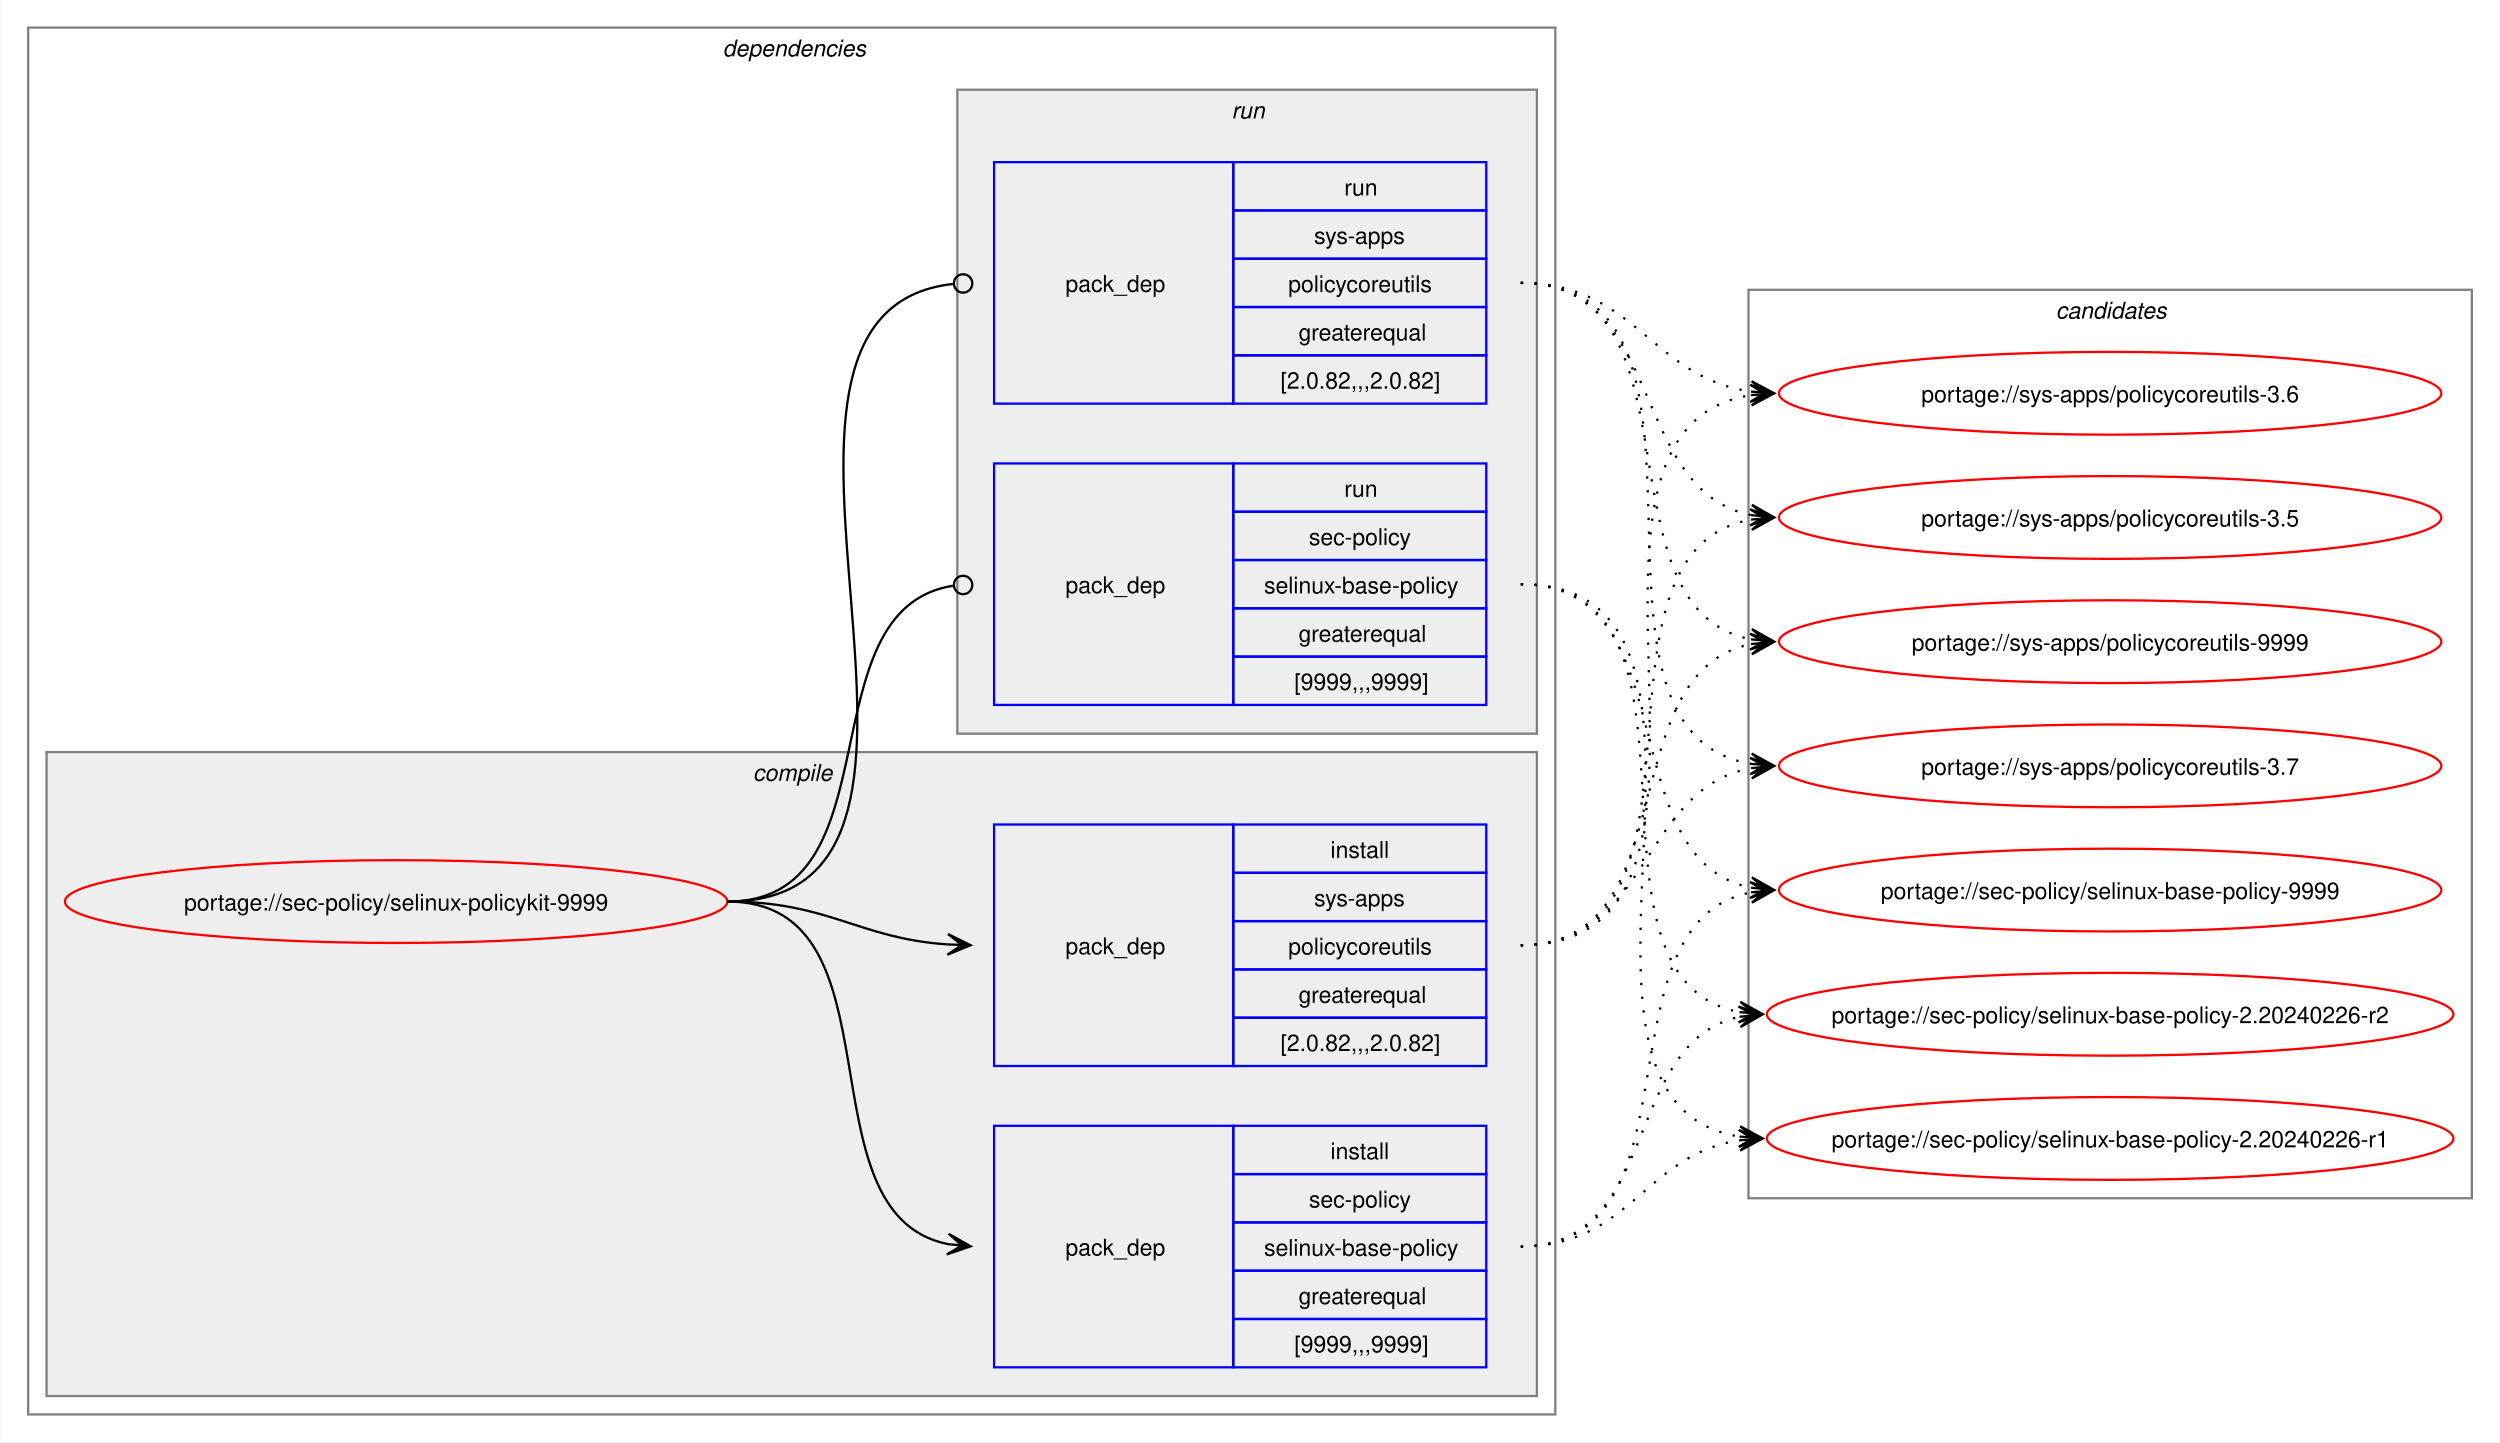
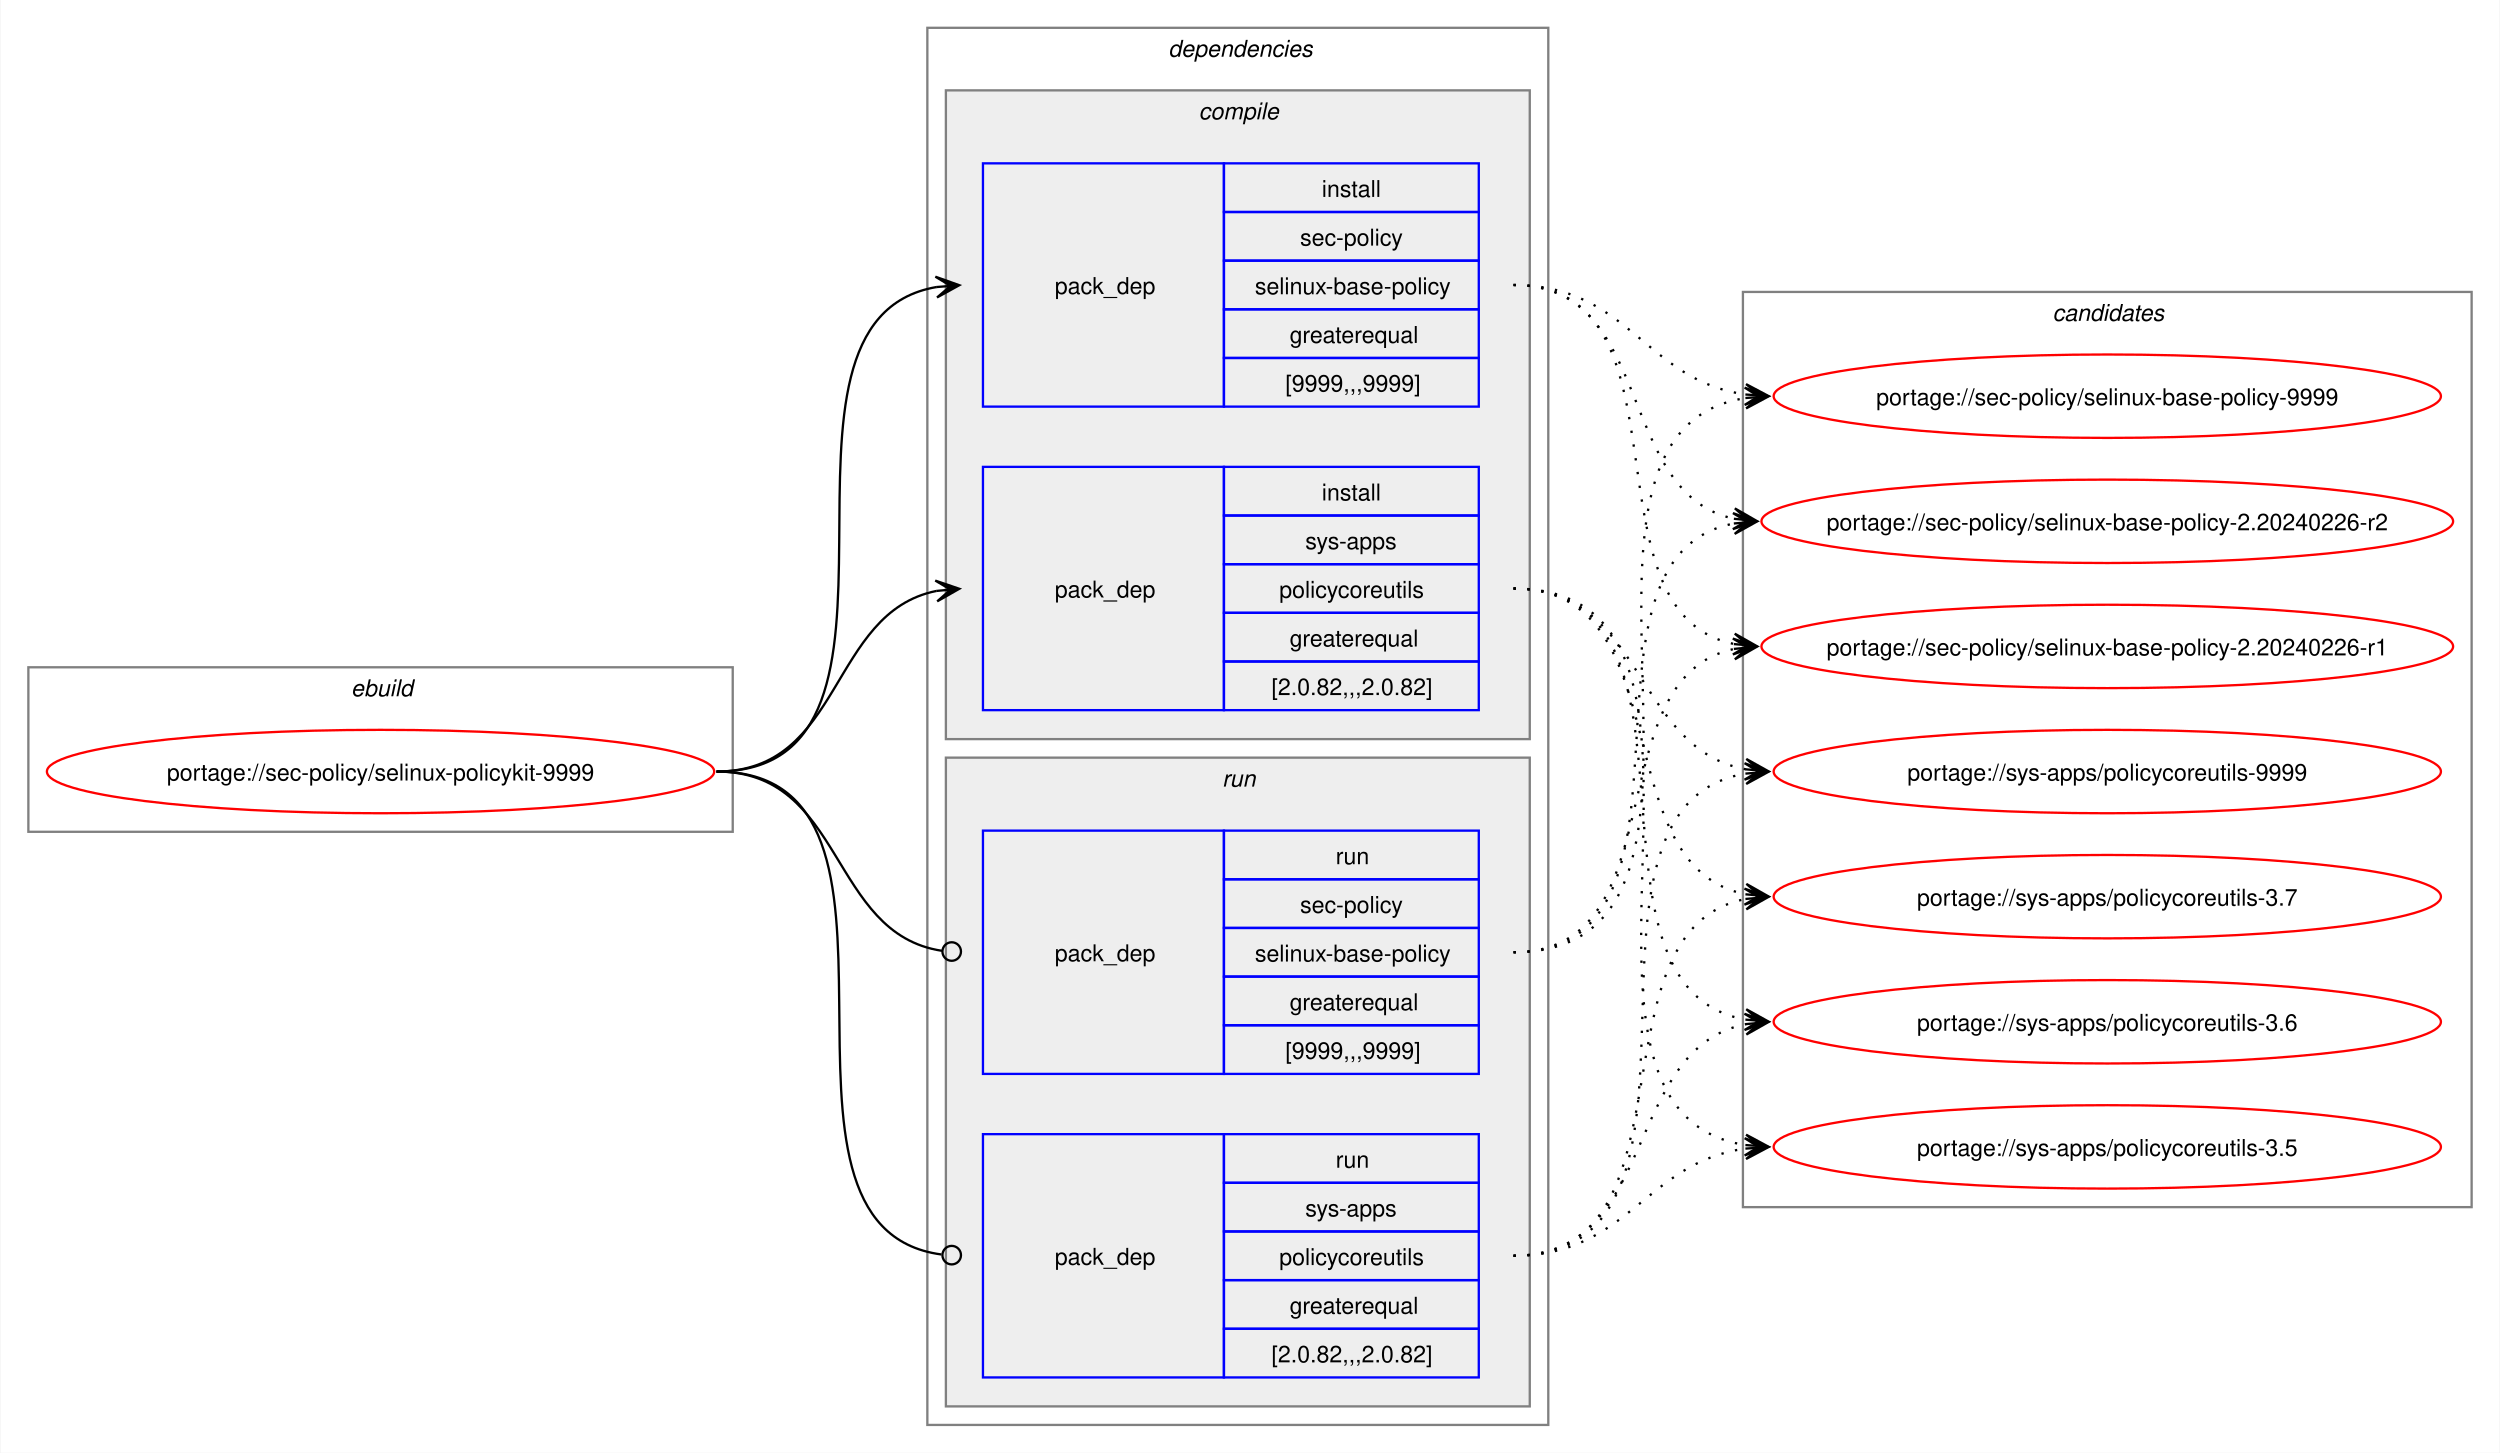
- <svg xmlns="http://www.w3.org/2000/svg" xmlns:xlink="http://www.w3.org/1999/xlink" width="1087pt" height="627pt" viewBox="0.00 0.00 1086.51 627.00">
+ <svg xmlns="http://www.w3.org/2000/svg" xmlns:xlink="http://www.w3.org/1999/xlink" width="1079pt" height="627pt" viewBox="0.00 0.00 1078.51 627.00">
  <g id="graph0" class="graph" transform="scale(1 1) rotate(0) translate(4 623)">
-     <polygon fill="white" stroke="none" points="-4,4 -4,-623 1082.51,-623 1082.51,4 -4,4" />
+     <polygon fill="white" stroke="none" points="-4,4 -4,-623 1074.51,-623 1074.51,4 -4,4" />
+     <g id="clust1" class="cluster">
+       <polygon fill="none" stroke="gray" points="8,-264 8,-335 312,-335 312,-264 8,-264" />
+       <text text-anchor="start" x="147.25" y="-322.5" font-family="Helvetica,sans-Serif" font-style="italic" font-size="10.00">ebuild</text>
+     </g>
    <g id="clust2" class="cluster">
-       <polygon fill="none" stroke="gray" points="8,-8 8,-611 672,-611 672,-8 8,-8" />
-       <text text-anchor="start" x="310" y="-598.5" font-family="Helvetica,sans-Serif" font-style="italic" font-size="10.00">dependencies</text>
+       <polygon fill="none" stroke="gray" points="396,-8 396,-611 664,-611 664,-8 396,-8" />
+       <text text-anchor="start" x="500" y="-598.5" font-family="Helvetica,sans-Serif" font-style="italic" font-size="10.00">dependencies</text>
    </g>
    <g id="clust3" class="cluster">
-       <polygon fill="#eeeeee" stroke="gray" points="16,-16 16,-296 664,-296 664,-16 16,-16" />
-       <text text-anchor="start" x="323.12" y="-283.5" font-family="Helvetica,sans-Serif" font-style="italic" font-size="10.00">compile</text>
+       <polygon fill="#eeeeee" stroke="gray" points="404,-304 404,-584 656,-584 656,-304 404,-304" />
+       <text text-anchor="start" x="513.12" y="-571.5" font-family="Helvetica,sans-Serif" font-style="italic" font-size="10.00">compile</text>
    </g>
    <g id="clust7" class="cluster">
-       <polygon fill="#eeeeee" stroke="gray" points="412,-304 412,-584 664,-584 664,-304 412,-304" />
-       <text text-anchor="start" x="531.25" y="-571.5" font-family="Helvetica,sans-Serif" font-style="italic" font-size="10.00">run</text>
+       <polygon fill="#eeeeee" stroke="gray" points="404,-16 404,-296 656,-296 656,-16 404,-16" />
+       <text text-anchor="start" x="523.25" y="-283.5" font-family="Helvetica,sans-Serif" font-style="italic" font-size="10.00">run</text>
    </g>
    <g id="clust10" class="cluster">
-       <polygon fill="none" stroke="gray" points="756,-102 756,-497 1070.51,-497 1070.51,-102 756,-102" />
-       <text text-anchor="start" x="889.63" y="-484.5" font-family="Helvetica,sans-Serif" font-style="italic" font-size="10.00">candidates</text>
+       <polygon fill="none" stroke="gray" points="748,-102 748,-497 1062.51,-497 1062.51,-102 748,-102" />
+       <text text-anchor="start" x="881.63" y="-484.5" font-family="Helvetica,sans-Serif" font-style="italic" font-size="10.00">candidates</text>
    </g>
    <g id="node1" class="node">
      <g id="a_node1">
        <a xlink:href="../sec-policy/selinux-policykit-9999.svg" xlink:title="portage://sec-policy/selinux-policykit-9999">
-           <ellipse fill="none" stroke="red" cx="168" cy="-231" rx="144" ry="18" />
-           <text text-anchor="middle" x="168" y="-227.12" font-family="Helvetica,sans-Serif" font-size="10.00">portage://sec-policy/selinux-policykit-9999</text>
+           <ellipse fill="none" stroke="red" cx="160" cy="-290" rx="144" ry="18" />
+           <text text-anchor="middle" x="160" y="-286.12" font-family="Helvetica,sans-Serif" font-size="10.00">portage://sec-policy/selinux-policykit-9999</text>
        </a>
      </g>
    </g>
    <g id="node2" class="node">
-       <polygon fill="none" stroke="blue" points="428,-28.5 428,-133.5 532,-133.5 532,-28.5 428,-28.5" />
-       <text text-anchor="start" x="459" y="-77.12" font-family="Helvetica,sans-Serif" font-size="10.00">pack_dep</text>
-       <polygon fill="none" stroke="blue" points="532,-112.5 532,-133.5 642,-133.5 642,-112.5 532,-112.5" />
-       <text text-anchor="start" x="574.25" y="-119" font-family="Helvetica,sans-Serif" font-size="10.00">install</text>
-       <polygon fill="none" stroke="blue" points="532,-91.5 532,-112.5 642,-112.5 642,-91.5 532,-91.5" />
-       <text text-anchor="start" x="564.87" y="-98" font-family="Helvetica,sans-Serif" font-size="10.00">sec-policy</text>
-       <polygon fill="none" stroke="blue" points="532,-70.5 532,-91.5 642,-91.5 642,-70.5 532,-70.5" />
-       <text text-anchor="start" x="545.37" y="-77" font-family="Helvetica,sans-Serif" font-size="10.00">selinux-base-policy</text>
-       <polygon fill="none" stroke="blue" points="532,-49.5 532,-70.5 642,-70.5 642,-49.5 532,-49.5" />
-       <text text-anchor="start" x="560.37" y="-56" font-family="Helvetica,sans-Serif" font-size="10.00">greaterequal</text>
-       <polygon fill="none" stroke="blue" points="532,-28.5 532,-49.5 642,-49.5 642,-28.5 532,-28.5" />
-       <text text-anchor="start" x="558.5" y="-35" font-family="Helvetica,sans-Serif" font-size="10.00">[9999,,,9999]</text>
+       <polygon fill="none" stroke="blue" points="420,-447.5 420,-552.5 524,-552.5 524,-447.5 420,-447.5" />
+       <text text-anchor="start" x="451" y="-496.12" font-family="Helvetica,sans-Serif" font-size="10.00">pack_dep</text>
+       <polygon fill="none" stroke="blue" points="524,-531.5 524,-552.5 634,-552.5 634,-531.5 524,-531.5" />
+       <text text-anchor="start" x="566.25" y="-538" font-family="Helvetica,sans-Serif" font-size="10.00">install</text>
+       <polygon fill="none" stroke="blue" points="524,-510.5 524,-531.5 634,-531.5 634,-510.5 524,-510.5" />
+       <text text-anchor="start" x="556.87" y="-517" font-family="Helvetica,sans-Serif" font-size="10.00">sec-policy</text>
+       <polygon fill="none" stroke="blue" points="524,-489.5 524,-510.5 634,-510.5 634,-489.5 524,-489.5" />
+       <text text-anchor="start" x="537.37" y="-496" font-family="Helvetica,sans-Serif" font-size="10.00">selinux-base-policy</text>
+       <polygon fill="none" stroke="blue" points="524,-468.5 524,-489.5 634,-489.5 634,-468.5 524,-468.5" />
+       <text text-anchor="start" x="552.37" y="-475" font-family="Helvetica,sans-Serif" font-size="10.00">greaterequal</text>
+       <polygon fill="none" stroke="blue" points="524,-447.5 524,-468.5 634,-468.5 634,-447.5 524,-447.5" />
+       <text text-anchor="start" x="550.5" y="-454" font-family="Helvetica,sans-Serif" font-size="10.00">[9999,,,9999]</text>
    </g>
    <g id="edge1" class="edge">
-       <path fill="none" stroke="black" d="M312,-231C389.89,-231 342.32,-95.29 407.96,-82.04" />
-       <polygon fill="black" stroke="black" points="417.79,-81.11 408.25,-86.53 414.02,-81.47 407.83,-82.05 407.83,-82.05 407.83,-82.05 414.02,-81.47 407.41,-77.57 417.79,-81.11" />
+       <path fill="none" stroke="black" d="M305,-290C405.57,-290 314,-484.31 399.94,-499.11" />
+       <polygon fill="black" stroke="black" points="409.79,-499.9 399.46,-503.59 406.02,-499.6 399.82,-499.1 399.82,-499.1 399.82,-499.1 406.02,-499.6 400.18,-494.61 409.79,-499.9" />
    </g>
    <g id="node3" class="node">
-       <polygon fill="none" stroke="blue" points="428,-159.5 428,-264.5 532,-264.5 532,-159.5 428,-159.5" />
-       <text text-anchor="start" x="459" y="-208.12" font-family="Helvetica,sans-Serif" font-size="10.00">pack_dep</text>
-       <polygon fill="none" stroke="blue" points="532,-243.5 532,-264.5 642,-264.5 642,-243.5 532,-243.5" />
-       <text text-anchor="start" x="574.25" y="-250" font-family="Helvetica,sans-Serif" font-size="10.00">install</text>
-       <polygon fill="none" stroke="blue" points="532,-222.5 532,-243.5 642,-243.5 642,-222.5 532,-222.5" />
-       <text text-anchor="start" x="567.12" y="-229" font-family="Helvetica,sans-Serif" font-size="10.00">sys-apps</text>
-       <polygon fill="none" stroke="blue" points="532,-201.5 532,-222.5 642,-222.5 642,-201.5 532,-201.5" />
-       <text text-anchor="start" x="555.87" y="-208" font-family="Helvetica,sans-Serif" font-size="10.00">policycoreutils</text>
-       <polygon fill="none" stroke="blue" points="532,-180.5 532,-201.5 642,-201.5 642,-180.5 532,-180.5" />
-       <text text-anchor="start" x="560.37" y="-187" font-family="Helvetica,sans-Serif" font-size="10.00">greaterequal</text>
-       <polygon fill="none" stroke="blue" points="532,-159.5 532,-180.5 642,-180.5 642,-159.5 532,-159.5" />
-       <text text-anchor="start" x="552.5" y="-166" font-family="Helvetica,sans-Serif" font-size="10.00">[2.0.82,,,2.0.82]</text>
+       <polygon fill="none" stroke="blue" points="420,-316.5 420,-421.5 524,-421.5 524,-316.5 420,-316.5" />
+       <text text-anchor="start" x="451" y="-365.12" font-family="Helvetica,sans-Serif" font-size="10.00">pack_dep</text>
+       <polygon fill="none" stroke="blue" points="524,-400.5 524,-421.5 634,-421.5 634,-400.5 524,-400.5" />
+       <text text-anchor="start" x="566.25" y="-407" font-family="Helvetica,sans-Serif" font-size="10.00">install</text>
+       <polygon fill="none" stroke="blue" points="524,-379.5 524,-400.5 634,-400.5 634,-379.5 524,-379.5" />
+       <text text-anchor="start" x="559.12" y="-386" font-family="Helvetica,sans-Serif" font-size="10.00">sys-apps</text>
+       <polygon fill="none" stroke="blue" points="524,-358.5 524,-379.5 634,-379.5 634,-358.5 524,-358.5" />
+       <text text-anchor="start" x="547.87" y="-365" font-family="Helvetica,sans-Serif" font-size="10.00">policycoreutils</text>
+       <polygon fill="none" stroke="blue" points="524,-337.5 524,-358.5 634,-358.5 634,-337.5 524,-337.5" />
+       <text text-anchor="start" x="552.37" y="-344" font-family="Helvetica,sans-Serif" font-size="10.00">greaterequal</text>
+       <polygon fill="none" stroke="blue" points="524,-316.5 524,-337.5 634,-337.5 634,-316.5 524,-316.5" />
+       <text text-anchor="start" x="544.5" y="-323" font-family="Helvetica,sans-Serif" font-size="10.00">[2.0.82,,,2.0.82]</text>
    </g>
    <g id="edge2" class="edge">
-       <path fill="none" stroke="black" d="M312,-231C356.34,-231 368.74,-214.99 407.84,-212.36" />
-       <polygon fill="black" stroke="black" points="417.78,-212.04 407.93,-216.86 414,-212.16 407.79,-212.36 407.79,-212.36 407.79,-212.36 414,-212.16 407.64,-207.87 417.78,-212.04" />
+       <path fill="none" stroke="black" d="M305,-290C359.74,-290 353.49,-358.57 399.89,-367.94" />
+       <polygon fill="black" stroke="black" points="409.79,-368.88 399.41,-372.42 406.02,-368.53 399.83,-367.94 399.83,-367.94 399.83,-367.94 406.02,-368.53 400.26,-363.46 409.79,-368.88" />
    </g>
    <g id="node4" class="node">
-       <polygon fill="none" stroke="blue" points="428,-316.5 428,-421.5 532,-421.5 532,-316.5 428,-316.5" />
-       <text text-anchor="start" x="459" y="-365.12" font-family="Helvetica,sans-Serif" font-size="10.00">pack_dep</text>
-       <polygon fill="none" stroke="blue" points="532,-400.5 532,-421.5 642,-421.5 642,-400.5 532,-400.5" />
-       <text text-anchor="start" x="580.25" y="-407" font-family="Helvetica,sans-Serif" font-size="10.00">run</text>
-       <polygon fill="none" stroke="blue" points="532,-379.5 532,-400.5 642,-400.5 642,-379.5 532,-379.5" />
-       <text text-anchor="start" x="564.87" y="-386" font-family="Helvetica,sans-Serif" font-size="10.00">sec-policy</text>
-       <polygon fill="none" stroke="blue" points="532,-358.5 532,-379.5 642,-379.5 642,-358.5 532,-358.5" />
-       <text text-anchor="start" x="545.37" y="-365" font-family="Helvetica,sans-Serif" font-size="10.00">selinux-base-policy</text>
-       <polygon fill="none" stroke="blue" points="532,-337.5 532,-358.5 642,-358.5 642,-337.5 532,-337.5" />
-       <text text-anchor="start" x="560.37" y="-344" font-family="Helvetica,sans-Serif" font-size="10.00">greaterequal</text>
-       <polygon fill="none" stroke="blue" points="532,-316.5 532,-337.5 642,-337.5 642,-316.5 532,-316.5" />
-       <text text-anchor="start" x="558.5" y="-323" font-family="Helvetica,sans-Serif" font-size="10.00">[9999,,,9999]</text>
+       <polygon fill="none" stroke="blue" points="420,-159.5 420,-264.5 524,-264.5 524,-159.5 420,-159.5" />
+       <text text-anchor="start" x="451" y="-208.12" font-family="Helvetica,sans-Serif" font-size="10.00">pack_dep</text>
+       <polygon fill="none" stroke="blue" points="524,-243.5 524,-264.5 634,-264.5 634,-243.5 524,-243.5" />
+       <text text-anchor="start" x="572.25" y="-250" font-family="Helvetica,sans-Serif" font-size="10.00">run</text>
+       <polygon fill="none" stroke="blue" points="524,-222.5 524,-243.5 634,-243.5 634,-222.5 524,-222.5" />
+       <text text-anchor="start" x="556.87" y="-229" font-family="Helvetica,sans-Serif" font-size="10.00">sec-policy</text>
+       <polygon fill="none" stroke="blue" points="524,-201.5 524,-222.5 634,-222.5 634,-201.5 524,-201.5" />
+       <text text-anchor="start" x="537.37" y="-208" font-family="Helvetica,sans-Serif" font-size="10.00">selinux-base-policy</text>
+       <polygon fill="none" stroke="blue" points="524,-180.5 524,-201.5 634,-201.5 634,-180.5 524,-180.5" />
+       <text text-anchor="start" x="552.37" y="-187" font-family="Helvetica,sans-Serif" font-size="10.00">greaterequal</text>
+       <polygon fill="none" stroke="blue" points="524,-159.5 524,-180.5 634,-180.5 634,-159.5 524,-159.5" />
+       <text text-anchor="start" x="550.5" y="-166" font-family="Helvetica,sans-Serif" font-size="10.00">[9999,,,9999]</text>
    </g>
    <g id="edge3" class="edge">
-       <path fill="none" stroke="black" d="M312,-231C386.43,-231 345.13,-357.91 410.07,-368.32" />
-       <ellipse fill="none" stroke="black" cx="414.51" cy="-368.66" rx="4" ry="4" />
+       <path fill="none" stroke="black" d="M305,-290C360.41,-290 353.47,-220.01 402.31,-212.63" />
+       <ellipse fill="none" stroke="black" cx="406.51" cy="-212.32" rx="4" ry="4" />
    </g>
    <g id="node5" class="node">
-       <polygon fill="none" stroke="blue" points="428,-447.5 428,-552.5 532,-552.5 532,-447.5 428,-447.5" />
-       <text text-anchor="start" x="459" y="-496.12" font-family="Helvetica,sans-Serif" font-size="10.00">pack_dep</text>
-       <polygon fill="none" stroke="blue" points="532,-531.5 532,-552.5 642,-552.5 642,-531.5 532,-531.5" />
-       <text text-anchor="start" x="580.25" y="-538" font-family="Helvetica,sans-Serif" font-size="10.00">run</text>
-       <polygon fill="none" stroke="blue" points="532,-510.5 532,-531.5 642,-531.5 642,-510.5 532,-510.5" />
-       <text text-anchor="start" x="567.12" y="-517" font-family="Helvetica,sans-Serif" font-size="10.00">sys-apps</text>
-       <polygon fill="none" stroke="blue" points="532,-489.5 532,-510.5 642,-510.5 642,-489.5 532,-489.5" />
-       <text text-anchor="start" x="555.87" y="-496" font-family="Helvetica,sans-Serif" font-size="10.00">policycoreutils</text>
-       <polygon fill="none" stroke="blue" points="532,-468.5 532,-489.5 642,-489.5 642,-468.5 532,-468.5" />
-       <text text-anchor="start" x="560.37" y="-475" font-family="Helvetica,sans-Serif" font-size="10.00">greaterequal</text>
-       <polygon fill="none" stroke="blue" points="532,-447.5 532,-468.5 642,-468.5 642,-447.5 532,-447.5" />
-       <text text-anchor="start" x="552.5" y="-454" font-family="Helvetica,sans-Serif" font-size="10.00">[2.0.82,,,2.0.82]</text>
+       <polygon fill="none" stroke="blue" points="420,-28.5 420,-133.5 524,-133.5 524,-28.5 420,-28.5" />
+       <text text-anchor="start" x="451" y="-77.12" font-family="Helvetica,sans-Serif" font-size="10.00">pack_dep</text>
+       <polygon fill="none" stroke="blue" points="524,-112.5 524,-133.5 634,-133.5 634,-112.5 524,-112.5" />
+       <text text-anchor="start" x="572.25" y="-119" font-family="Helvetica,sans-Serif" font-size="10.00">run</text>
+       <polygon fill="none" stroke="blue" points="524,-91.5 524,-112.5 634,-112.5 634,-91.5 524,-91.5" />
+       <text text-anchor="start" x="559.12" y="-98" font-family="Helvetica,sans-Serif" font-size="10.00">sys-apps</text>
+       <polygon fill="none" stroke="blue" points="524,-70.5 524,-91.5 634,-91.5 634,-70.5 524,-70.5" />
+       <text text-anchor="start" x="547.87" y="-77" font-family="Helvetica,sans-Serif" font-size="10.00">policycoreutils</text>
+       <polygon fill="none" stroke="blue" points="524,-49.5 524,-70.5 634,-70.5 634,-49.5 524,-49.5" />
+       <text text-anchor="start" x="552.37" y="-56" font-family="Helvetica,sans-Serif" font-size="10.00">greaterequal</text>
+       <polygon fill="none" stroke="blue" points="524,-28.5 524,-49.5 634,-49.5 634,-28.5 524,-28.5" />
+       <text text-anchor="start" x="544.5" y="-35" font-family="Helvetica,sans-Serif" font-size="10.00">[2.0.82,,,2.0.82]</text>
    </g>
    <g id="edge4" class="edge">
-       <path fill="none" stroke="black" d="M312,-231C437.53,-231 297.51,-487.03 410.07,-499.53" />
-       <ellipse fill="none" stroke="black" cx="414.51" cy="-499.76" rx="4" ry="4" />
+       <path fill="none" stroke="black" d="M305,-290C406,-290 312.85,-93.46 402.1,-81.56" />
+       <ellipse fill="none" stroke="black" cx="406.51" cy="-81.28" rx="4" ry="4" />
    </g>
    <g id="node6" class="node">
      <g id="a_node6">
        <a xlink:href="../sec-policy/selinux-base-policy-9999.svg" xlink:title="portage://sec-policy/selinux-base-policy-9999">
-           <ellipse fill="none" stroke="red" cx="913.26" cy="-236" rx="144" ry="18" />
-           <text text-anchor="middle" x="913.26" y="-232.12" font-family="Helvetica,sans-Serif" font-size="10.00">portage://sec-policy/selinux-base-policy-9999</text>
+           <ellipse fill="none" stroke="red" cx="905.26" cy="-452" rx="144" ry="18" />
+           <text text-anchor="middle" x="905.26" y="-448.12" font-family="Helvetica,sans-Serif" font-size="10.00">portage://sec-policy/selinux-base-policy-9999</text>
        </a>
      </g>
    </g>
    <g id="edge5" class="edge">
-       <path fill="none" stroke="black" stroke-dasharray="1,5" d="M657,-81C737.82,-81 688.61,-221.81 757.24,-235.01" />
-       <polygon fill="black" stroke="black" points="767.04,-235.89 756.68,-239.48 763.28,-235.55 757.08,-235 757.08,-235 757.08,-235 763.28,-235.55 757.48,-230.51 767.04,-235.89" />
+       <path fill="none" stroke="black" stroke-dasharray="1,5" d="M649,-500C698.96,-500 705.63,-458.69 749.33,-452.72" />
+       <polygon fill="black" stroke="black" points="759.04,-452.08 749.36,-457.22 755.27,-452.33 749.06,-452.73 749.06,-452.73 749.06,-452.73 755.27,-452.33 748.77,-448.24 759.04,-452.08" />
    </g>
    <g id="node7" class="node">
      <g id="a_node7">
        <a xlink:href="../sec-policy/selinux-base-policy-2.20240226-r2.svg" xlink:title="portage://sec-policy/selinux-base-policy-2.20240226-r2">
-           <ellipse fill="none" stroke="red" cx="913.26" cy="-182" rx="149.26" ry="18" />
-           <text text-anchor="middle" x="913.26" y="-178.12" font-family="Helvetica,sans-Serif" font-size="10.00">portage://sec-policy/selinux-base-policy-2.20240226-r2</text>
+           <ellipse fill="none" stroke="red" cx="905.26" cy="-398" rx="149.26" ry="18" />
+           <text text-anchor="middle" x="905.26" y="-394.12" font-family="Helvetica,sans-Serif" font-size="10.00">portage://sec-policy/selinux-base-policy-2.20240226-r2</text>
        </a>
      </g>
    </g>
    <g id="edge6" class="edge">
-       <path fill="none" stroke="black" stroke-dasharray="1,5" d="M657,-81C718.21,-81 700.69,-170.14 752.36,-180.93" />
-       <polygon fill="black" stroke="black" points="762.04,-181.88 751.65,-185.39 758.28,-181.51 752.09,-180.91 752.09,-180.91 752.09,-180.91 758.28,-181.51 752.53,-176.43 762.04,-181.88" />
+       <path fill="none" stroke="black" stroke-dasharray="1,5" d="M649,-500C710.5,-500 692.45,-409.98 744.32,-399.08" />
+       <polygon fill="black" stroke="black" points="754.04,-398.12 744.53,-403.58 750.28,-398.49 744.09,-399.1 744.09,-399.1 744.09,-399.1 750.28,-398.49 743.65,-394.62 754.04,-398.12" />
    </g>
    <g id="node8" class="node">
      <g id="a_node8">
        <a xlink:href="../sec-policy/selinux-base-policy-2.20240226-r1.svg" xlink:title="portage://sec-policy/selinux-base-policy-2.20240226-r1">
-           <ellipse fill="none" stroke="red" cx="913.26" cy="-128" rx="149.26" ry="18" />
-           <text text-anchor="middle" x="913.26" y="-124.12" font-family="Helvetica,sans-Serif" font-size="10.00">portage://sec-policy/selinux-base-policy-2.20240226-r1</text>
+           <ellipse fill="none" stroke="red" cx="905.26" cy="-344" rx="149.26" ry="18" />
+           <text text-anchor="middle" x="905.26" y="-340.12" font-family="Helvetica,sans-Serif" font-size="10.00">portage://sec-policy/selinux-base-policy-2.20240226-r1</text>
        </a>
      </g>
    </g>
    <g id="edge7" class="edge">
-       <path fill="none" stroke="black" stroke-dasharray="1,5" d="M657,-81C704.7,-81 710.88,-121.11 752.26,-127.22" />
-       <polygon fill="black" stroke="black" points="762.04,-127.91 751.75,-131.7 758.27,-127.65 752.06,-127.21 752.06,-127.21 752.06,-127.21 758.27,-127.65 752.38,-122.72 762.04,-127.91" />
+       <path fill="none" stroke="black" stroke-dasharray="1,5" d="M649,-500C728.96,-500 676.82,-358.28 744.39,-345" />
+       <polygon fill="black" stroke="black" points="754.04,-344.11 744.49,-349.51 750.28,-344.46 744.08,-345.02 744.08,-345.02 744.08,-345.02 750.28,-344.46 743.67,-340.54 754.04,-344.11" />
    </g>
    <g id="node9" class="node">
      <g id="a_node9">
        <a xlink:href="../sys-apps/policycoreutils-9999.svg" xlink:title="portage://sys-apps/policycoreutils-9999">
-           <ellipse fill="none" stroke="red" cx="913.26" cy="-344" rx="144" ry="18" />
-           <text text-anchor="middle" x="913.26" y="-340.12" font-family="Helvetica,sans-Serif" font-size="10.00">portage://sys-apps/policycoreutils-9999</text>
+           <ellipse fill="none" stroke="red" cx="905.26" cy="-290" rx="144" ry="18" />
+           <text text-anchor="middle" x="905.26" y="-286.12" font-family="Helvetica,sans-Serif" font-size="10.00">portage://sys-apps/policycoreutils-9999</text>
        </a>
      </g>
    </g>
    <g id="edge8" class="edge">
-       <path fill="none" stroke="black" stroke-dasharray="1,5" d="M657,-212C729.83,-212 695.51,-330.93 757.46,-343.01" />
-       <polygon fill="black" stroke="black" points="767.04,-343.89 756.67,-347.46 763.28,-343.55 757.08,-342.98 757.08,-342.98 757.08,-342.98 763.28,-343.55 757.49,-338.5 767.04,-343.89" />
+       <path fill="none" stroke="black" stroke-dasharray="1,5" d="M649,-369C705.74,-369 700.61,-299.86 749.37,-290.94" />
+       <polygon fill="black" stroke="black" points="759.04,-290.11 749.47,-295.45 755.27,-290.43 749.08,-290.97 749.08,-290.97 749.08,-290.97 755.27,-290.43 748.69,-286.48 759.04,-290.11" />
    </g>
    <g id="node10" class="node">
      <g id="a_node10">
        <a xlink:href="../sys-apps/policycoreutils-3.7.svg" xlink:title="portage://sys-apps/policycoreutils-3.7">
-           <ellipse fill="none" stroke="red" cx="913.26" cy="-290" rx="144" ry="18" />
-           <text text-anchor="middle" x="913.26" y="-286.12" font-family="Helvetica,sans-Serif" font-size="10.00">portage://sys-apps/policycoreutils-3.7</text>
+           <ellipse fill="none" stroke="red" cx="905.26" cy="-236" rx="144" ry="18" />
+           <text text-anchor="middle" x="905.26" y="-232.12" font-family="Helvetica,sans-Serif" font-size="10.00">portage://sys-apps/policycoreutils-3.7</text>
        </a>
      </g>
    </g>
    <g id="edge9" class="edge">
-       <path fill="none" stroke="black" stroke-dasharray="1,5" d="M657,-212C713.38,-212 708.82,-279.98 757.11,-289.01" />
-       <polygon fill="black" stroke="black" points="767.04,-289.89 756.68,-293.49 763.27,-289.56 757.08,-289.01 757.08,-289.01 757.08,-289.01 763.27,-289.56 757.48,-284.53 767.04,-289.89" />
+       <path fill="none" stroke="black" stroke-dasharray="1,5" d="M649,-369C722.15,-369 687.24,-249.16 749.41,-236.99" />
+       <polygon fill="black" stroke="black" points="759.04,-236.11 749.49,-241.51 755.28,-236.46 749.08,-237.02 749.08,-237.02 749.08,-237.02 755.28,-236.46 748.67,-232.54 759.04,-236.11" />
    </g>
    <g id="node11" class="node">
      <g id="a_node11">
        <a xlink:href="../sys-apps/policycoreutils-3.6.svg" xlink:title="portage://sys-apps/policycoreutils-3.6">
-           <ellipse fill="none" stroke="red" cx="913.26" cy="-452" rx="144" ry="18" />
-           <text text-anchor="middle" x="913.26" y="-448.12" font-family="Helvetica,sans-Serif" font-size="10.00">portage://sys-apps/policycoreutils-3.6</text>
+           <ellipse fill="none" stroke="red" cx="905.26" cy="-182" rx="144" ry="18" />
+           <text text-anchor="middle" x="905.26" y="-178.12" font-family="Helvetica,sans-Serif" font-size="10.00">portage://sys-apps/policycoreutils-3.6</text>
        </a>
      </g>
    </g>
    <g id="edge10" class="edge">
-       <path fill="none" stroke="black" stroke-dasharray="1,5" d="M657,-212C770.67,-212 658.65,-436.33 757.33,-451.22" />
-       <polygon fill="black" stroke="black" points="767.04,-451.91 756.75,-455.69 763.27,-451.65 757.07,-451.21 757.07,-451.21 757.07,-451.21 763.27,-451.65 757.38,-446.72 767.04,-451.91" />
+       <path fill="none" stroke="black" stroke-dasharray="1,5" d="M649,-369C741.74,-369 669.99,-197.03 749.23,-182.92" />
+       <polygon fill="black" stroke="black" points="759.04,-182.1 749.45,-187.42 755.27,-182.42 749.08,-182.93 749.08,-182.93 749.08,-182.93 755.27,-182.42 748.7,-178.45 759.04,-182.1" />
    </g>
    <g id="node12" class="node">
      <g id="a_node12">
        <a xlink:href="../sys-apps/policycoreutils-3.5.svg" xlink:title="portage://sys-apps/policycoreutils-3.5">
-           <ellipse fill="none" stroke="red" cx="913.26" cy="-398" rx="144" ry="18" />
-           <text text-anchor="middle" x="913.26" y="-394.12" font-family="Helvetica,sans-Serif" font-size="10.00">portage://sys-apps/policycoreutils-3.5</text>
+           <ellipse fill="none" stroke="red" cx="905.26" cy="-128" rx="144" ry="18" />
+           <text text-anchor="middle" x="905.26" y="-124.12" font-family="Helvetica,sans-Serif" font-size="10.00">portage://sys-apps/policycoreutils-3.5</text>
        </a>
      </g>
    </g>
    <g id="edge11" class="edge">
-       <path fill="none" stroke="black" stroke-dasharray="1,5" d="M657,-212C749.38,-212 678.31,-383.06 757.28,-397.09" />
-       <polygon fill="black" stroke="black" points="767.04,-397.9 756.7,-401.55 763.27,-397.59 757.08,-397.07 757.08,-397.07 757.08,-397.07 763.27,-397.59 757.45,-392.59 767.04,-397.9" />
+       <path fill="none" stroke="black" stroke-dasharray="1,5" d="M649,-369C763.06,-369 650.29,-143.74 749.29,-128.78" />
+       <polygon fill="black" stroke="black" points="759.04,-128.09 749.38,-133.28 755.27,-128.35 749.07,-128.8 749.07,-128.8 749.07,-128.8 755.27,-128.35 748.75,-124.31 759.04,-128.09" />
    </g>
    <g id="edge12" class="edge">
-       <path fill="none" stroke="black" stroke-dasharray="1,5" d="M657,-369C730.15,-369 695.24,-249.16 757.41,-236.99" />
-       <polygon fill="black" stroke="black" points="767.04,-236.11 757.49,-241.51 763.28,-236.46 757.08,-237.02 757.08,-237.02 757.08,-237.02 763.28,-236.46 756.67,-232.54 767.04,-236.11" />
+       <path fill="none" stroke="black" stroke-dasharray="1,5" d="M649,-212C762.67,-212 650.65,-436.33 749.33,-451.22" />
+       <polygon fill="black" stroke="black" points="759.04,-451.91 748.75,-455.69 755.27,-451.65 749.07,-451.21 749.07,-451.21 749.07,-451.21 755.27,-451.65 749.38,-446.72 759.04,-451.91" />
    </g>
    <g id="edge13" class="edge">
-       <path fill="none" stroke="black" stroke-dasharray="1,5" d="M657,-369C748.67,-369 674.33,-197.03 752.38,-182.92" />
-       <polygon fill="black" stroke="black" points="762.04,-182.1 752.46,-187.43 758.27,-182.42 752.08,-182.94 752.08,-182.94 752.08,-182.94 758.27,-182.42 751.7,-178.46 762.04,-182.1" />
+       <path fill="none" stroke="black" stroke-dasharray="1,5" d="M649,-212C740.3,-212 666.65,-383.06 744.42,-397.09" />
+       <polygon fill="black" stroke="black" points="754.04,-397.9 743.7,-401.54 750.27,-397.58 744.08,-397.06 744.08,-397.06 744.08,-397.06 750.27,-397.58 744.45,-392.57 754.04,-397.9" />
    </g>
    <g id="edge14" class="edge">
-       <path fill="none" stroke="black" stroke-dasharray="1,5" d="M657,-369C770.06,-369 654.65,-144.19 752.09,-128.83" />
-       <polygon fill="black" stroke="black" points="762.04,-128.09 752.4,-133.31 758.27,-128.37 752.07,-128.83 752.07,-128.83 752.07,-128.83 758.27,-128.37 751.74,-124.34 762.04,-128.09" />
+       <path fill="none" stroke="black" stroke-dasharray="1,5" d="M649,-212C720.34,-212 684.29,-330.45 744.3,-342.94" />
+       <polygon fill="black" stroke="black" points="754.04,-343.88 743.65,-347.4 750.28,-343.52 744.09,-342.92 744.09,-342.92 744.09,-342.92 750.28,-343.52 744.52,-338.44 754.04,-343.88" />
    </g>
    <g id="edge15" class="edge">
-       <path fill="none" stroke="black" stroke-dasharray="1,5" d="M657,-500C738.17,-500 688.32,-358.28 757.2,-345" />
-       <polygon fill="black" stroke="black" points="767.04,-344.11 757.49,-349.49 763.28,-344.45 757.08,-345.01 757.08,-345.01 757.08,-345.01 763.28,-344.45 756.68,-340.53 767.04,-344.11" />
+       <path fill="none" stroke="black" stroke-dasharray="1,5" d="M649,-81C750.22,-81 662.29,-274.38 749.1,-289.11" />
+       <polygon fill="black" stroke="black" points="759.04,-289.9 748.72,-293.6 755.27,-289.6 749.07,-289.11 749.07,-289.11 749.07,-289.11 755.27,-289.6 749.43,-284.63 759.04,-289.9" />
    </g>
    <g id="edge16" class="edge">
-       <path fill="none" stroke="black" stroke-dasharray="1,5" d="M657,-500C758.7,-500 669.77,-305.3 757.33,-290.85" />
-       <polygon fill="black" stroke="black" points="767.04,-290.09 757.42,-295.35 763.27,-290.39 757.07,-290.87 757.07,-290.87 757.07,-290.87 763.27,-290.39 756.72,-286.38 767.04,-290.09" />
+       <path fill="none" stroke="black" stroke-dasharray="1,5" d="M649,-81C729.82,-81 680.61,-221.81 749.24,-235.01" />
+       <polygon fill="black" stroke="black" points="759.04,-235.89 748.68,-239.48 755.28,-235.55 749.08,-235 749.08,-235 749.08,-235 755.28,-235.55 749.48,-230.51 759.04,-235.89" />
    </g>
    <g id="edge17" class="edge">
-       <path fill="none" stroke="black" stroke-dasharray="1,5" d="M657,-500C706.96,-500 713.63,-458.69 757.33,-452.72" />
-       <polygon fill="black" stroke="black" points="767.04,-452.08 757.36,-457.22 763.27,-452.33 757.06,-452.73 757.06,-452.73 757.06,-452.73 763.27,-452.33 756.77,-448.24 767.04,-452.08" />
+       <path fill="none" stroke="black" stroke-dasharray="1,5" d="M649,-81C711.87,-81 695.78,-170.51 749.4,-181" />
+       <polygon fill="black" stroke="black" points="759.04,-181.89 748.67,-185.45 755.28,-181.54 749.08,-180.97 749.08,-180.97 749.08,-180.97 755.28,-181.54 749.5,-176.49 759.04,-181.89" />
    </g>
    <g id="edge18" class="edge">
-       <path fill="none" stroke="black" stroke-dasharray="1,5" d="M657,-500C720.15,-500 703.55,-409.6 757.35,-399.01" />
-       <polygon fill="black" stroke="black" points="767.04,-398.11 757.5,-403.52 763.28,-398.46 757.08,-399.03 757.08,-399.03 757.08,-399.03 763.28,-398.46 756.67,-394.55 767.04,-398.11" />
+       <path fill="none" stroke="black" stroke-dasharray="1,5" d="M649,-81C698.69,-81 705.72,-121.28 749.09,-127.26" />
+       <polygon fill="black" stroke="black" points="759.04,-127.92 748.76,-131.75 755.27,-127.67 749.06,-127.26 749.06,-127.26 749.06,-127.26 755.27,-127.67 749.36,-122.77 759.04,-127.92" />
    </g>
  </g>
</svg>
